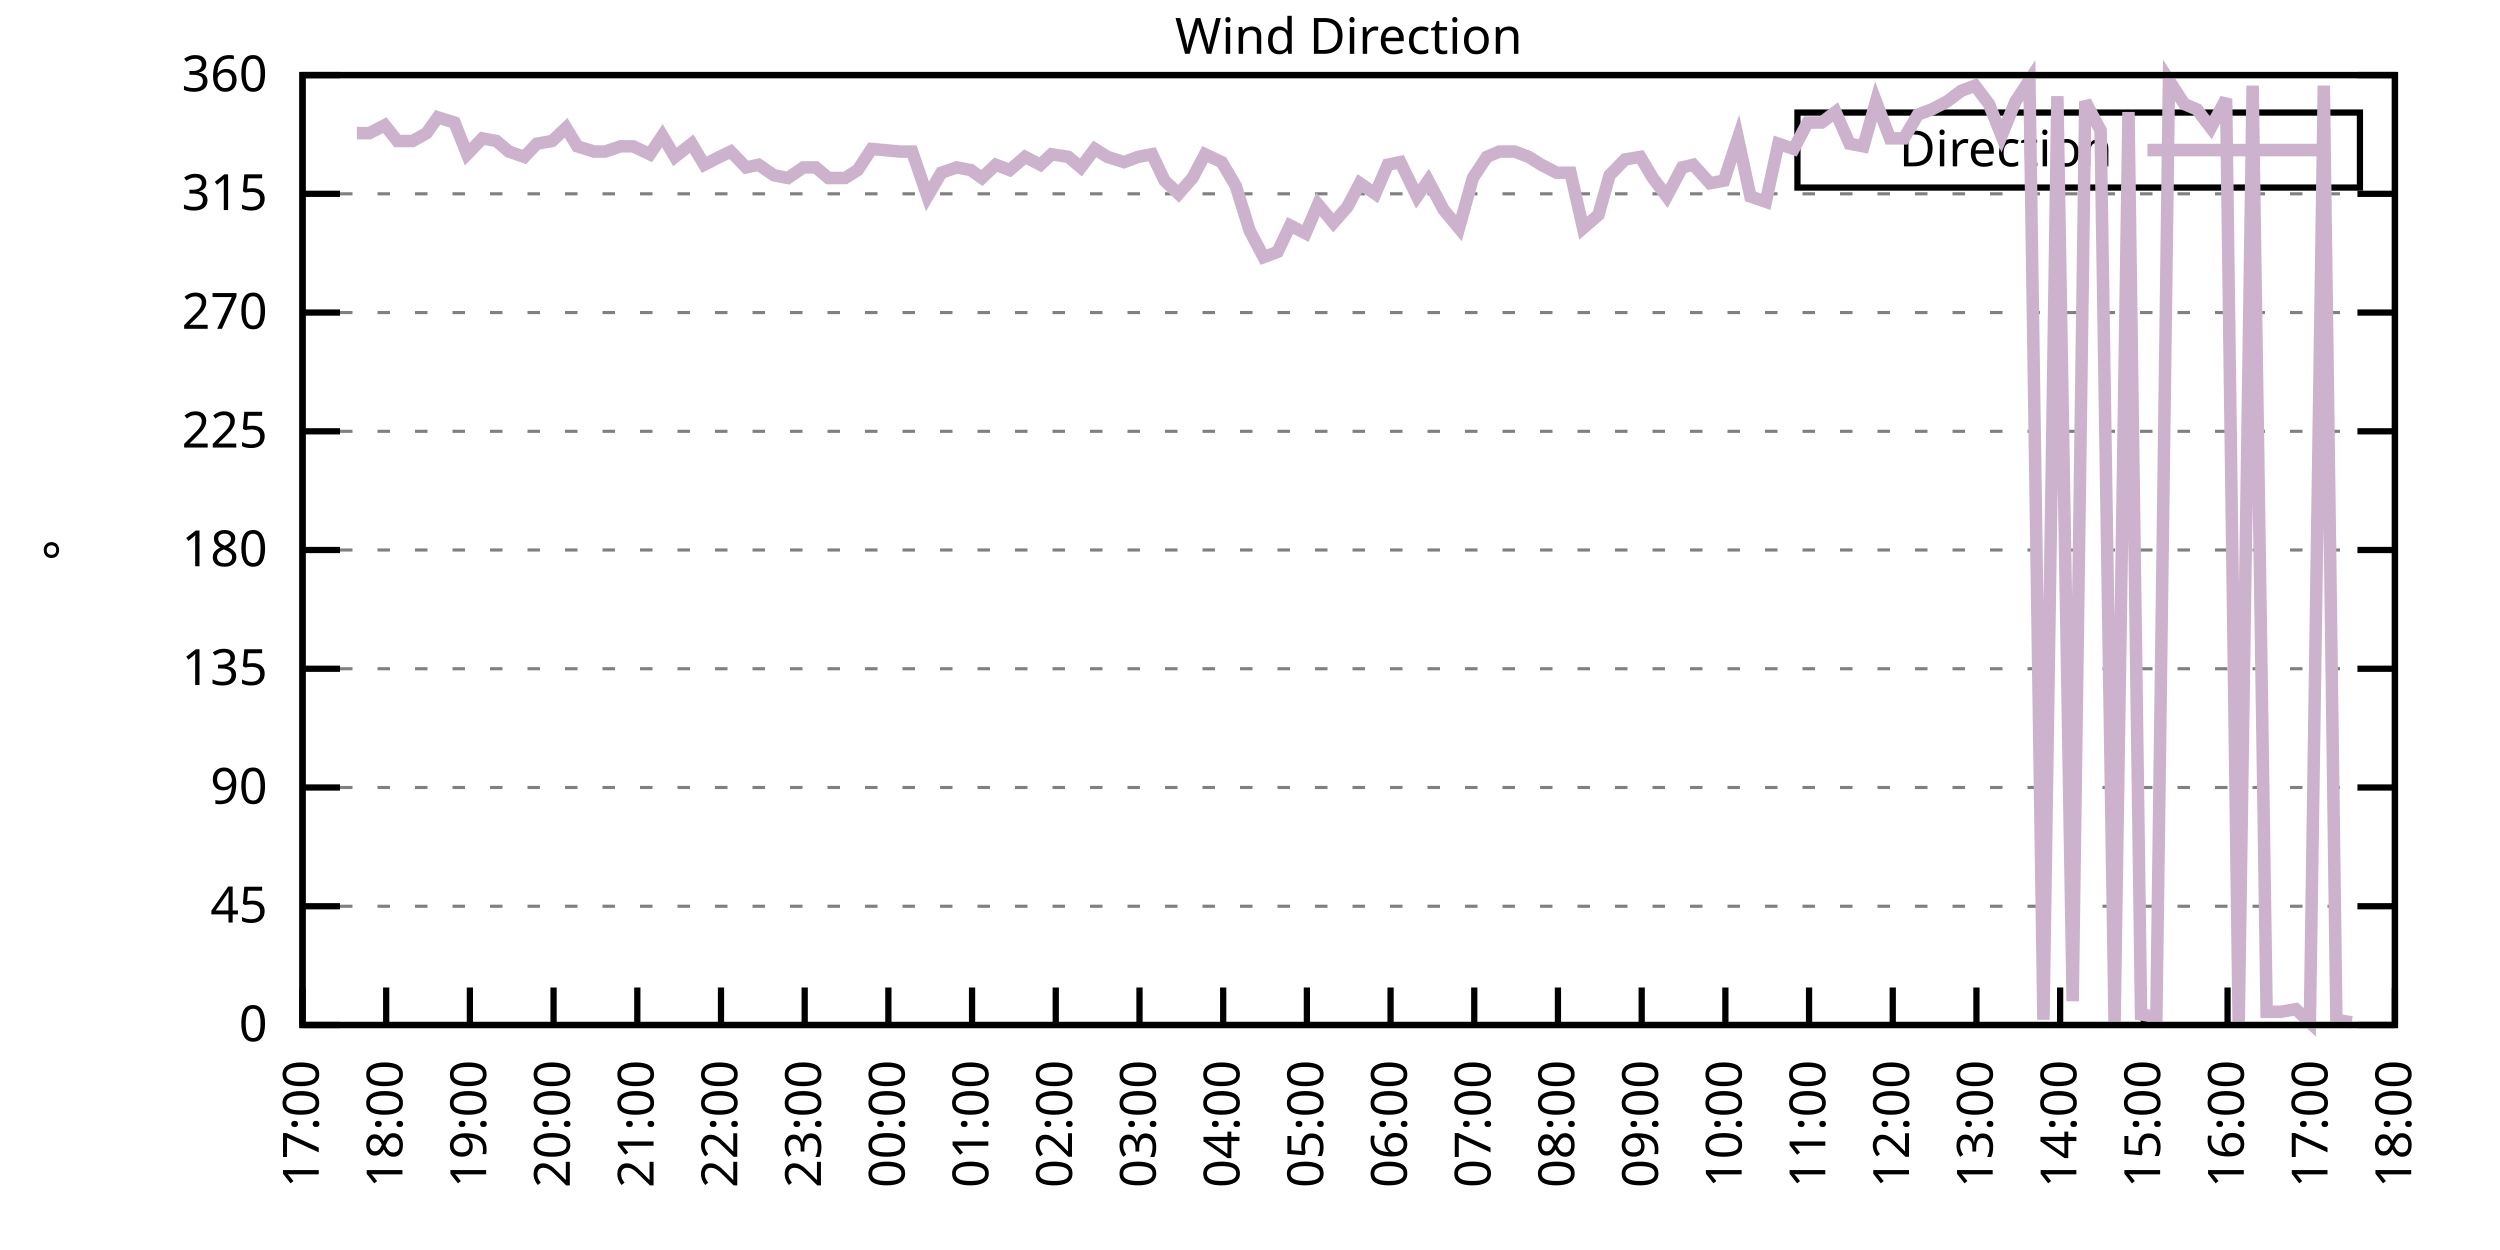
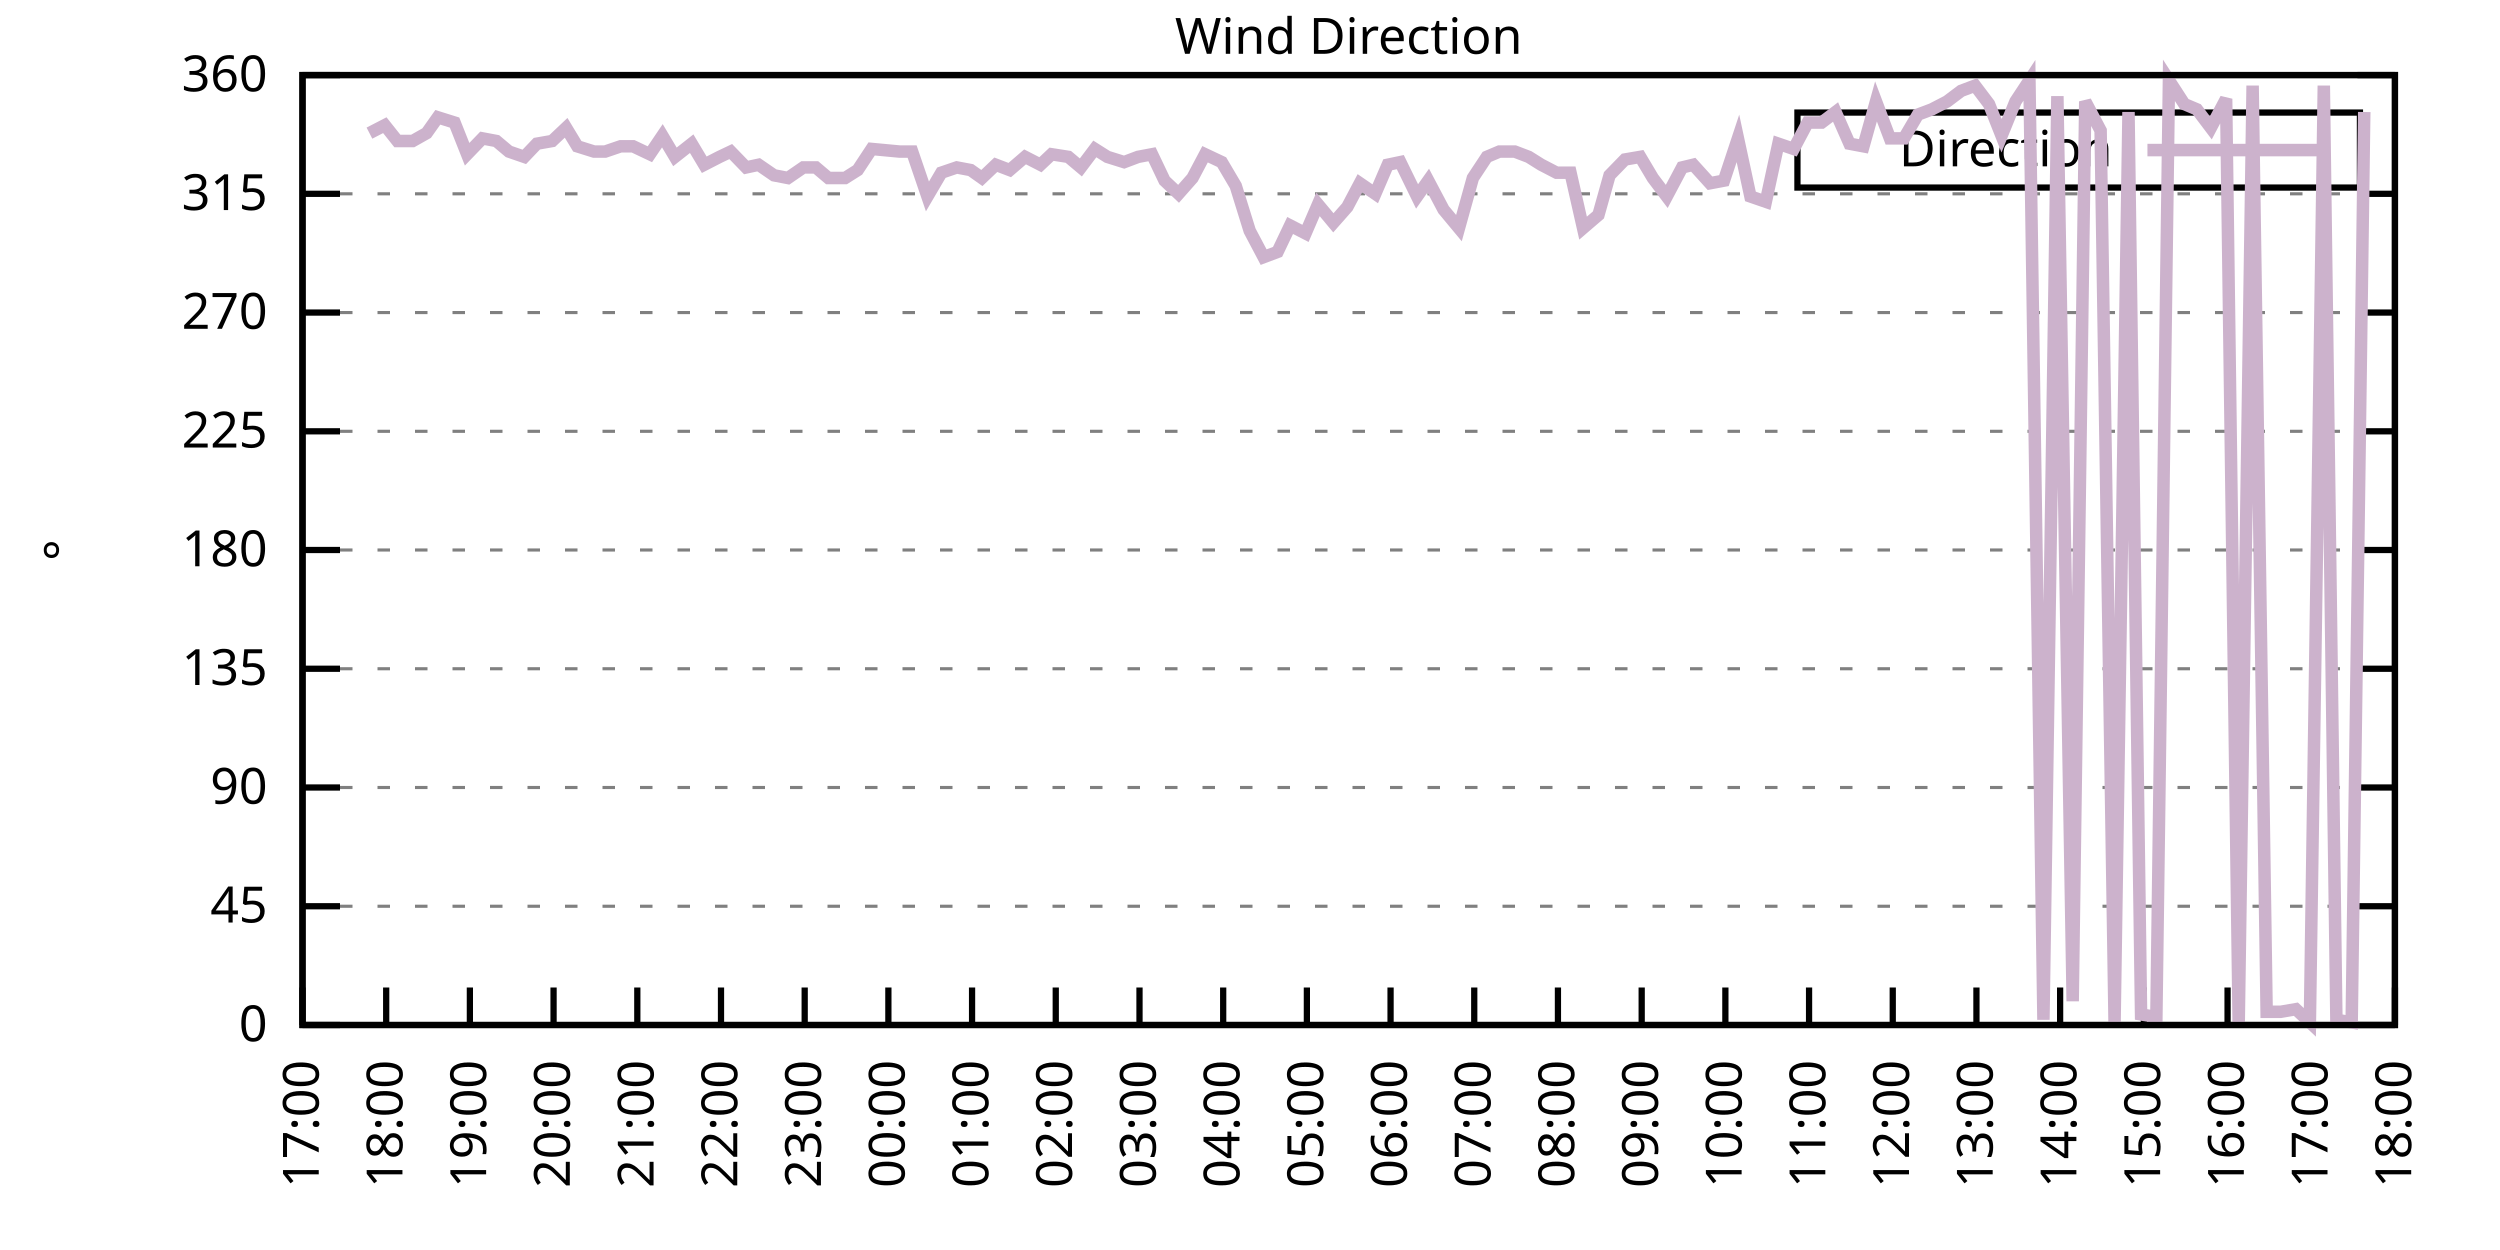
<svg xmlns="http://www.w3.org/2000/svg" xmlns:xlink="http://www.w3.org/1999/xlink" width="400" height="200" viewBox="0 0 400 200">
  <g id="gnuplot_canvas">
    <rect x="0" y="0" width="400" height="200" fill="none" />
    <defs>
      <circle id="gpDot" r="0.5" stroke-width="0.5" stroke="currentColor" />
      <path id="gpPt0" stroke-width="0.333" stroke="currentColor" d="M-1,0 h2 M0,-1 v2" />
      <path id="gpPt1" stroke-width="0.333" stroke="currentColor" d="M-1,-1 L1,1 M1,-1 L-1,1" />
      <path id="gpPt2" stroke-width="0.333" stroke="currentColor" d="M-1,0 L1,0 M0,-1 L0,1 M-1,-1 L1,1 M-1,1 L1,-1" />
      <rect id="gpPt3" stroke-width="0.333" stroke="currentColor" x="-1" y="-1" width="2" height="2" />
      <rect id="gpPt4" stroke-width="0.333" stroke="currentColor" fill="currentColor" x="-1" y="-1" width="2" height="2" />
      <circle id="gpPt5" stroke-width="0.333" stroke="currentColor" cx="0" cy="0" r="1" />
      <use xlink:href="#gpPt5" id="gpPt6" fill="currentColor" stroke="none" />
      <path id="gpPt7" stroke-width="0.333" stroke="currentColor" d="M0,-1.33 L-1.33,0.67 L1.33,0.67 z" />
      <use xlink:href="#gpPt7" id="gpPt8" fill="currentColor" stroke="none" />
      <use xlink:href="#gpPt7" id="gpPt9" stroke="currentColor" transform="rotate(180)" />
      <use xlink:href="#gpPt9" id="gpPt10" fill="currentColor" stroke="none" />
      <use xlink:href="#gpPt3" id="gpPt11" stroke="currentColor" transform="rotate(45)" />
      <use xlink:href="#gpPt11" id="gpPt12" fill="currentColor" stroke="none" />
      <path id="gpPt13" stroke-width="0.333" stroke="currentColor" d="M0,1.330 L1.265,0.411 L0.782,-1.067 L-0.782,-1.076 L-1.265,0.411 z" />
      <use xlink:href="#gpPt13" id="gpPt14" fill="currentColor" stroke="none" />
      <filter id="textbox" filterUnits="objectBoundingBox" x="0" y="0" height="1" width="1">
        <feFlood flood-color="white" flood-opacity="1" result="bgnd" />
        <feComposite in="SourceGraphic" in2="bgnd" operator="atop" />
      </filter>
      <filter id="greybox" filterUnits="objectBoundingBox" x="0" y="0" height="1" width="1">
        <feFlood flood-color="lightgrey" flood-opacity="1" result="grey" />
        <feComposite in="SourceGraphic" in2="grey" operator="atop" />
      </filter>
    </defs>
    <g fill="none" color="white" stroke="currentColor" stroke-width="1.00" stroke-linecap="butt" stroke-linejoin="miter">
</g>
    <g fill="none" color="black" stroke="currentColor" stroke-width="1.00" stroke-linecap="butt" stroke-linejoin="miter">
      <g stroke="none" shape-rendering="crispEdges">
        <polygon fill="rgb(255, 255, 255)" points="48.40,164.00 383.18,164.00 383.18,12.02 48.40,12.02 " />
      </g>
    </g>
    <g fill="none" color="black" stroke="currentColor" stroke-width="1.00" stroke-linecap="butt" stroke-linejoin="miter">
</g>
    <g fill="none" color="black" stroke="black" stroke-width="0.50" stroke-linecap="butt" stroke-linejoin="miter">
</g>
    <g fill="none" color="gray" stroke="currentColor" stroke-width="0.50" stroke-linecap="butt" stroke-linejoin="miter">
      <path stroke="gray" stroke-dasharray="2,4" class="gridline" d="M48.40,164.00 L383.19,164.00  " />
    </g>
    <g fill="none" color="gray" stroke="gray" stroke-width="1.00" stroke-linecap="butt" stroke-linejoin="miter">
</g>
    <g fill="none" color="black" stroke="currentColor" stroke-width="1.00" stroke-linecap="butt" stroke-linejoin="miter">
      <path stroke="black" d="M48.40,164.00 L54.40,164.00 M383.19,164.00 L377.19,164.00  " />
      <g transform="translate(42.80,166.60)" stroke="none" fill="black" font-family="Sans" font-size="8.00" text-anchor="end">
        <text>
          <tspan font-family="Sans"> 0</tspan>
        </text>
      </g>
    </g>
    <g fill="none" color="black" stroke="currentColor" stroke-width="1.00" stroke-linecap="butt" stroke-linejoin="miter">
</g>
    <g fill="none" color="black" stroke="black" stroke-width="0.50" stroke-linecap="butt" stroke-linejoin="miter">
</g>
    <g fill="none" color="gray" stroke="currentColor" stroke-width="0.50" stroke-linecap="butt" stroke-linejoin="miter">
      <path stroke="gray" stroke-dasharray="2,4" class="gridline" d="M48.40,145.00 L383.19,145.00  " />
    </g>
    <g fill="none" color="gray" stroke="gray" stroke-width="1.00" stroke-linecap="butt" stroke-linejoin="miter">
</g>
    <g fill="none" color="black" stroke="currentColor" stroke-width="1.00" stroke-linecap="butt" stroke-linejoin="miter">
      <path stroke="black" d="M48.40,145.00 L54.40,145.00 M383.19,145.00 L377.19,145.00  " />
      <g transform="translate(42.80,147.60)" stroke="none" fill="black" font-family="Sans" font-size="8.00" text-anchor="end">
        <text>
          <tspan font-family="Sans"> 45</tspan>
        </text>
      </g>
    </g>
    <g fill="none" color="black" stroke="currentColor" stroke-width="1.00" stroke-linecap="butt" stroke-linejoin="miter">
</g>
    <g fill="none" color="black" stroke="black" stroke-width="0.50" stroke-linecap="butt" stroke-linejoin="miter">
</g>
    <g fill="none" color="gray" stroke="currentColor" stroke-width="0.50" stroke-linecap="butt" stroke-linejoin="miter">
      <path stroke="gray" stroke-dasharray="2,4" class="gridline" d="M48.40,126.00 L383.19,126.00  " />
    </g>
    <g fill="none" color="gray" stroke="gray" stroke-width="1.00" stroke-linecap="butt" stroke-linejoin="miter">
</g>
    <g fill="none" color="black" stroke="currentColor" stroke-width="1.00" stroke-linecap="butt" stroke-linejoin="miter">
      <path stroke="black" d="M48.40,126.00 L54.40,126.00 M383.19,126.00 L377.19,126.00  " />
      <g transform="translate(42.80,128.60)" stroke="none" fill="black" font-family="Sans" font-size="8.00" text-anchor="end">
        <text>
          <tspan font-family="Sans"> 90</tspan>
        </text>
      </g>
    </g>
    <g fill="none" color="black" stroke="currentColor" stroke-width="1.00" stroke-linecap="butt" stroke-linejoin="miter">
</g>
    <g fill="none" color="black" stroke="black" stroke-width="0.50" stroke-linecap="butt" stroke-linejoin="miter">
</g>
    <g fill="none" color="gray" stroke="currentColor" stroke-width="0.50" stroke-linecap="butt" stroke-linejoin="miter">
      <path stroke="gray" stroke-dasharray="2,4" class="gridline" d="M48.40,107.00 L383.19,107.00  " />
    </g>
    <g fill="none" color="gray" stroke="gray" stroke-width="1.00" stroke-linecap="butt" stroke-linejoin="miter">
</g>
    <g fill="none" color="black" stroke="currentColor" stroke-width="1.00" stroke-linecap="butt" stroke-linejoin="miter">
      <path stroke="black" d="M48.40,107.00 L54.40,107.00 M383.19,107.00 L377.19,107.00  " />
      <g transform="translate(42.80,109.60)" stroke="none" fill="black" font-family="Sans" font-size="8.00" text-anchor="end">
        <text>
          <tspan font-family="Sans"> 135</tspan>
        </text>
      </g>
    </g>
    <g fill="none" color="black" stroke="currentColor" stroke-width="1.00" stroke-linecap="butt" stroke-linejoin="miter">
</g>
    <g fill="none" color="black" stroke="black" stroke-width="0.50" stroke-linecap="butt" stroke-linejoin="miter">
</g>
    <g fill="none" color="gray" stroke="currentColor" stroke-width="0.50" stroke-linecap="butt" stroke-linejoin="miter">
      <path stroke="gray" stroke-dasharray="2,4" class="gridline" d="M48.40,88.00 L383.19,88.00  " />
    </g>
    <g fill="none" color="gray" stroke="gray" stroke-width="1.00" stroke-linecap="butt" stroke-linejoin="miter">
</g>
    <g fill="none" color="black" stroke="currentColor" stroke-width="1.00" stroke-linecap="butt" stroke-linejoin="miter">
      <path stroke="black" d="M48.40,88.00 L54.40,88.00 M383.19,88.00 L377.19,88.00  " />
      <g transform="translate(42.80,90.60)" stroke="none" fill="black" font-family="Sans" font-size="8.00" text-anchor="end">
        <text>
          <tspan font-family="Sans"> 180</tspan>
        </text>
      </g>
    </g>
    <g fill="none" color="black" stroke="currentColor" stroke-width="1.00" stroke-linecap="butt" stroke-linejoin="miter">
</g>
    <g fill="none" color="black" stroke="black" stroke-width="0.50" stroke-linecap="butt" stroke-linejoin="miter">
</g>
    <g fill="none" color="gray" stroke="currentColor" stroke-width="0.50" stroke-linecap="butt" stroke-linejoin="miter">
      <path stroke="gray" stroke-dasharray="2,4" class="gridline" d="M48.40,69.01 L383.19,69.01  " />
    </g>
    <g fill="none" color="gray" stroke="gray" stroke-width="1.00" stroke-linecap="butt" stroke-linejoin="miter">
</g>
    <g fill="none" color="black" stroke="currentColor" stroke-width="1.00" stroke-linecap="butt" stroke-linejoin="miter">
      <path stroke="black" d="M48.40,69.01 L54.40,69.01 M383.19,69.01 L377.19,69.01  " />
      <g transform="translate(42.80,71.61)" stroke="none" fill="black" font-family="Sans" font-size="8.00" text-anchor="end">
        <text>
          <tspan font-family="Sans"> 225</tspan>
        </text>
      </g>
    </g>
    <g fill="none" color="black" stroke="currentColor" stroke-width="1.00" stroke-linecap="butt" stroke-linejoin="miter">
</g>
    <g fill="none" color="black" stroke="black" stroke-width="0.50" stroke-linecap="butt" stroke-linejoin="miter">
</g>
    <g fill="none" color="gray" stroke="currentColor" stroke-width="0.50" stroke-linecap="butt" stroke-linejoin="miter">
      <path stroke="gray" stroke-dasharray="2,4" class="gridline" d="M48.40,50.01 L383.19,50.01  " />
    </g>
    <g fill="none" color="gray" stroke="gray" stroke-width="1.00" stroke-linecap="butt" stroke-linejoin="miter">
</g>
    <g fill="none" color="black" stroke="currentColor" stroke-width="1.00" stroke-linecap="butt" stroke-linejoin="miter">
      <path stroke="black" d="M48.40,50.01 L54.40,50.01 M383.19,50.01 L377.19,50.01  " />
      <g transform="translate(42.80,52.61)" stroke="none" fill="black" font-family="Sans" font-size="8.00" text-anchor="end">
        <text>
          <tspan font-family="Sans"> 270</tspan>
        </text>
      </g>
    </g>
    <g fill="none" color="black" stroke="currentColor" stroke-width="1.00" stroke-linecap="butt" stroke-linejoin="miter">
</g>
    <g fill="none" color="black" stroke="black" stroke-width="0.50" stroke-linecap="butt" stroke-linejoin="miter">
</g>
    <g fill="none" color="gray" stroke="currentColor" stroke-width="0.50" stroke-linecap="butt" stroke-linejoin="miter">
      <path stroke="gray" stroke-dasharray="2,4" class="gridline" d="M48.40,31.01 L383.19,31.01  " />
    </g>
    <g fill="none" color="gray" stroke="gray" stroke-width="1.00" stroke-linecap="butt" stroke-linejoin="miter">
</g>
    <g fill="none" color="black" stroke="currentColor" stroke-width="1.00" stroke-linecap="butt" stroke-linejoin="miter">
      <path stroke="black" d="M48.40,31.01 L54.40,31.01 M383.19,31.01 L377.19,31.01  " />
      <g transform="translate(42.80,33.61)" stroke="none" fill="black" font-family="Sans" font-size="8.00" text-anchor="end">
        <text>
          <tspan font-family="Sans"> 315</tspan>
        </text>
      </g>
    </g>
    <g fill="none" color="black" stroke="currentColor" stroke-width="1.00" stroke-linecap="butt" stroke-linejoin="miter">
</g>
    <g fill="none" color="black" stroke="black" stroke-width="0.50" stroke-linecap="butt" stroke-linejoin="miter">
</g>
    <g fill="none" color="gray" stroke="currentColor" stroke-width="0.50" stroke-linecap="butt" stroke-linejoin="miter">
      <path stroke="gray" stroke-dasharray="2,4" class="gridline" d="M48.40,12.01 L383.19,12.01  " />
    </g>
    <g fill="none" color="gray" stroke="gray" stroke-width="1.00" stroke-linecap="butt" stroke-linejoin="miter">
</g>
    <g fill="none" color="black" stroke="currentColor" stroke-width="1.00" stroke-linecap="butt" stroke-linejoin="miter">
      <path stroke="black" d="M48.40,12.01 L54.40,12.01 M383.19,12.01 L377.19,12.01  " />
      <g transform="translate(42.80,14.61)" stroke="none" fill="black" font-family="Sans" font-size="8.00" text-anchor="end">
        <text>
          <tspan font-family="Sans"> 360</tspan>
        </text>
      </g>
    </g>
    <g fill="none" color="black" stroke="currentColor" stroke-width="1.00" stroke-linecap="butt" stroke-linejoin="miter">
      <path stroke="black" d="M48.40,164.00 L48.40,158.00  " />
      <g transform="translate(51.00,169.60) rotate(270.00)" stroke="none" fill="black" font-family="Sans" font-size="8.00" text-anchor="end">
        <text>
          <tspan font-family="Sans">17:00</tspan>
        </text>
      </g>
    </g>
    <g fill="none" color="black" stroke="currentColor" stroke-width="1.00" stroke-linecap="butt" stroke-linejoin="miter">
      <path stroke="black" d="M61.79,164.00 L61.79,158.00  " />
      <g transform="translate(64.39,169.60) rotate(270.00)" stroke="none" fill="black" font-family="Sans" font-size="8.00" text-anchor="end">
        <text>
          <tspan font-family="Sans">18:00</tspan>
        </text>
      </g>
    </g>
    <g fill="none" color="black" stroke="currentColor" stroke-width="1.00" stroke-linecap="butt" stroke-linejoin="miter">
      <path stroke="black" d="M75.18,164.00 L75.18,158.00  " />
      <g transform="translate(77.78,169.60) rotate(270.00)" stroke="none" fill="black" font-family="Sans" font-size="8.00" text-anchor="end">
        <text>
          <tspan font-family="Sans">19:00</tspan>
        </text>
      </g>
    </g>
    <g fill="none" color="black" stroke="currentColor" stroke-width="1.00" stroke-linecap="butt" stroke-linejoin="miter">
      <path stroke="black" d="M88.57,164.00 L88.57,158.00  " />
      <g transform="translate(91.17,169.60) rotate(270.00)" stroke="none" fill="black" font-family="Sans" font-size="8.00" text-anchor="end">
        <text>
          <tspan font-family="Sans">20:00</tspan>
        </text>
      </g>
    </g>
    <g fill="none" color="black" stroke="currentColor" stroke-width="1.00" stroke-linecap="butt" stroke-linejoin="miter">
      <path stroke="black" d="M101.97,164.00 L101.97,158.00  " />
      <g transform="translate(104.57,169.60) rotate(270.00)" stroke="none" fill="black" font-family="Sans" font-size="8.00" text-anchor="end">
        <text>
          <tspan font-family="Sans">21:00</tspan>
        </text>
      </g>
    </g>
    <g fill="none" color="black" stroke="currentColor" stroke-width="1.00" stroke-linecap="butt" stroke-linejoin="miter">
      <path stroke="black" d="M115.36,164.00 L115.36,158.00  " />
      <g transform="translate(117.96,169.60) rotate(270.00)" stroke="none" fill="black" font-family="Sans" font-size="8.00" text-anchor="end">
        <text>
          <tspan font-family="Sans">22:00</tspan>
        </text>
      </g>
    </g>
    <g fill="none" color="black" stroke="currentColor" stroke-width="1.00" stroke-linecap="butt" stroke-linejoin="miter">
      <path stroke="black" d="M128.75,164.00 L128.75,158.00  " />
      <g transform="translate(131.35,169.60) rotate(270.00)" stroke="none" fill="black" font-family="Sans" font-size="8.00" text-anchor="end">
        <text>
          <tspan font-family="Sans">23:00</tspan>
        </text>
      </g>
    </g>
    <g fill="none" color="black" stroke="currentColor" stroke-width="1.00" stroke-linecap="butt" stroke-linejoin="miter">
      <path stroke="black" d="M142.14,164.00 L142.14,158.00  " />
      <g transform="translate(144.74,169.60) rotate(270.00)" stroke="none" fill="black" font-family="Sans" font-size="8.00" text-anchor="end">
        <text>
          <tspan font-family="Sans">00:00</tspan>
        </text>
      </g>
    </g>
    <g fill="none" color="black" stroke="currentColor" stroke-width="1.00" stroke-linecap="butt" stroke-linejoin="miter">
      <path stroke="black" d="M155.53,164.00 L155.53,158.00  " />
      <g transform="translate(158.13,169.60) rotate(270.00)" stroke="none" fill="black" font-family="Sans" font-size="8.00" text-anchor="end">
        <text>
          <tspan font-family="Sans">01:00</tspan>
        </text>
      </g>
    </g>
    <g fill="none" color="black" stroke="currentColor" stroke-width="1.00" stroke-linecap="butt" stroke-linejoin="miter">
      <path stroke="black" d="M168.92,164.00 L168.92,158.00  " />
      <g transform="translate(171.52,169.60) rotate(270.00)" stroke="none" fill="black" font-family="Sans" font-size="8.00" text-anchor="end">
        <text>
          <tspan font-family="Sans">02:00</tspan>
        </text>
      </g>
    </g>
    <g fill="none" color="black" stroke="currentColor" stroke-width="1.00" stroke-linecap="butt" stroke-linejoin="miter">
      <path stroke="black" d="M182.32,164.00 L182.32,158.00  " />
      <g transform="translate(184.92,169.60) rotate(270.00)" stroke="none" fill="black" font-family="Sans" font-size="8.00" text-anchor="end">
        <text>
          <tspan font-family="Sans">03:00</tspan>
        </text>
      </g>
    </g>
    <g fill="none" color="black" stroke="currentColor" stroke-width="1.00" stroke-linecap="butt" stroke-linejoin="miter">
      <path stroke="black" d="M195.71,164.00 L195.71,158.00  " />
      <g transform="translate(198.31,169.60) rotate(270.00)" stroke="none" fill="black" font-family="Sans" font-size="8.00" text-anchor="end">
        <text>
          <tspan font-family="Sans">04:00</tspan>
        </text>
      </g>
    </g>
    <g fill="none" color="black" stroke="currentColor" stroke-width="1.00" stroke-linecap="butt" stroke-linejoin="miter">
      <path stroke="black" d="M209.10,164.00 L209.10,158.00  " />
      <g transform="translate(211.70,169.60) rotate(270.00)" stroke="none" fill="black" font-family="Sans" font-size="8.00" text-anchor="end">
        <text>
          <tspan font-family="Sans">05:00</tspan>
        </text>
      </g>
    </g>
    <g fill="none" color="black" stroke="currentColor" stroke-width="1.00" stroke-linecap="butt" stroke-linejoin="miter">
      <path stroke="black" d="M222.49,164.00 L222.49,158.00  " />
      <g transform="translate(225.09,169.60) rotate(270.00)" stroke="none" fill="black" font-family="Sans" font-size="8.00" text-anchor="end">
        <text>
          <tspan font-family="Sans">06:00</tspan>
        </text>
      </g>
    </g>
    <g fill="none" color="black" stroke="currentColor" stroke-width="1.00" stroke-linecap="butt" stroke-linejoin="miter">
      <path stroke="black" d="M235.88,164.00 L235.88,158.00  " />
      <g transform="translate(238.48,169.60) rotate(270.00)" stroke="none" fill="black" font-family="Sans" font-size="8.00" text-anchor="end">
        <text>
          <tspan font-family="Sans">07:00</tspan>
        </text>
      </g>
    </g>
    <g fill="none" color="black" stroke="currentColor" stroke-width="1.00" stroke-linecap="butt" stroke-linejoin="miter">
      <path stroke="black" d="M249.27,164.00 L249.27,158.00  " />
      <g transform="translate(251.87,169.60) rotate(270.00)" stroke="none" fill="black" font-family="Sans" font-size="8.00" text-anchor="end">
        <text>
          <tspan font-family="Sans">08:00</tspan>
        </text>
      </g>
    </g>
    <g fill="none" color="black" stroke="currentColor" stroke-width="1.00" stroke-linecap="butt" stroke-linejoin="miter">
      <path stroke="black" d="M262.67,164.00 L262.67,158.00  " />
      <g transform="translate(265.27,169.60) rotate(270.00)" stroke="none" fill="black" font-family="Sans" font-size="8.00" text-anchor="end">
        <text>
          <tspan font-family="Sans">09:00</tspan>
        </text>
      </g>
    </g>
    <g fill="none" color="black" stroke="currentColor" stroke-width="1.00" stroke-linecap="butt" stroke-linejoin="miter">
      <path stroke="black" d="M276.06,164.00 L276.06,158.00  " />
      <g transform="translate(278.66,169.60) rotate(270.00)" stroke="none" fill="black" font-family="Sans" font-size="8.00" text-anchor="end">
        <text>
          <tspan font-family="Sans">10:00</tspan>
        </text>
      </g>
    </g>
    <g fill="none" color="black" stroke="currentColor" stroke-width="1.00" stroke-linecap="butt" stroke-linejoin="miter">
      <path stroke="black" d="M289.45,164.00 L289.45,158.00  " />
      <g transform="translate(292.05,169.60) rotate(270.00)" stroke="none" fill="black" font-family="Sans" font-size="8.00" text-anchor="end">
        <text>
          <tspan font-family="Sans">11:00</tspan>
        </text>
      </g>
    </g>
    <g fill="none" color="black" stroke="currentColor" stroke-width="1.00" stroke-linecap="butt" stroke-linejoin="miter">
      <path stroke="black" d="M302.84,164.00 L302.84,158.00  " />
      <g transform="translate(305.44,169.60) rotate(270.00)" stroke="none" fill="black" font-family="Sans" font-size="8.00" text-anchor="end">
        <text>
          <tspan font-family="Sans">12:00</tspan>
        </text>
      </g>
    </g>
    <g fill="none" color="black" stroke="currentColor" stroke-width="1.00" stroke-linecap="butt" stroke-linejoin="miter">
      <path stroke="black" d="M316.23,164.00 L316.23,158.00  " />
      <g transform="translate(318.83,169.60) rotate(270.00)" stroke="none" fill="black" font-family="Sans" font-size="8.00" text-anchor="end">
        <text>
          <tspan font-family="Sans">13:00</tspan>
        </text>
      </g>
    </g>
    <g fill="none" color="black" stroke="currentColor" stroke-width="1.00" stroke-linecap="butt" stroke-linejoin="miter">
      <path stroke="black" d="M329.62,164.00 L329.62,158.00  " />
      <g transform="translate(332.22,169.60) rotate(270.00)" stroke="none" fill="black" font-family="Sans" font-size="8.00" text-anchor="end">
        <text>
          <tspan font-family="Sans">14:00</tspan>
        </text>
      </g>
    </g>
    <g fill="none" color="black" stroke="currentColor" stroke-width="1.00" stroke-linecap="butt" stroke-linejoin="miter">
      <path stroke="black" d="M343.02,164.00 L343.02,158.00  " />
      <g transform="translate(345.62,169.60) rotate(270.00)" stroke="none" fill="black" font-family="Sans" font-size="8.00" text-anchor="end">
        <text>
          <tspan font-family="Sans">15:00</tspan>
        </text>
      </g>
    </g>
    <g fill="none" color="black" stroke="currentColor" stroke-width="1.00" stroke-linecap="butt" stroke-linejoin="miter">
      <path stroke="black" d="M356.41,164.00 L356.41,158.00  " />
      <g transform="translate(359.01,169.60) rotate(270.00)" stroke="none" fill="black" font-family="Sans" font-size="8.00" text-anchor="end">
        <text>
          <tspan font-family="Sans">16:00</tspan>
        </text>
      </g>
    </g>
    <g fill="none" color="black" stroke="currentColor" stroke-width="1.00" stroke-linecap="butt" stroke-linejoin="miter">
      <path stroke="black" d="M369.80,164.00 L369.80,158.00  " />
      <g transform="translate(372.40,169.60) rotate(270.00)" stroke="none" fill="black" font-family="Sans" font-size="8.00" text-anchor="end">
        <text>
          <tspan font-family="Sans">17:00</tspan>
        </text>
      </g>
    </g>
    <g fill="none" color="black" stroke="currentColor" stroke-width="1.00" stroke-linecap="butt" stroke-linejoin="miter">
      <path stroke="black" d="M383.19,164.00 L383.19,158.00  " />
      <g transform="translate(385.79,169.60) rotate(270.00)" stroke="none" fill="black" font-family="Sans" font-size="8.00" text-anchor="end">
        <text>
          <tspan font-family="Sans">18:00</tspan>
        </text>
      </g>
    </g>
    <g fill="none" color="black" stroke="currentColor" stroke-width="1.00" stroke-linecap="butt" stroke-linejoin="miter">
</g>
    <g fill="none" color="black" stroke="currentColor" stroke-width="1.00" stroke-linecap="butt" stroke-linejoin="miter">
      <path stroke="black" d="M48.40,12.01 L48.40,164.00 L383.19,164.00 L383.19,12.01 L48.40,12.01 Z  " />
    </g>
    <g fill="none" color="black" stroke="currentColor" stroke-width="1.00" stroke-linecap="butt" stroke-linejoin="miter">
</g>
    <g fill="none" color="black" stroke="currentColor" stroke-width="1.00" stroke-linecap="butt" stroke-linejoin="miter">
      <path stroke="black" d="M287.59,30.01 L287.59,18.01 L377.59,18.01 L377.59,30.01 L287.59,30.01 Z  " />
    </g>
    <g id="Wind_direction_plot_1">
      <g fill="none" color="white" stroke="black" stroke-width="2.00" stroke-linecap="butt" stroke-linejoin="miter">
</g>
      <g fill="none" color="black" stroke="currentColor" stroke-width="2.00" stroke-linecap="butt" stroke-linejoin="miter">
        <g transform="translate(337.99,26.61)" stroke="none" fill="black" font-family="Sans" font-size="8.00" text-anchor="end">
          <text>
            <tspan font-family="Sans">Direction</tspan>
          </text>
        </g>
      </g>
      <g fill="none" color="black" stroke="currentColor" stroke-width="2.00" stroke-linecap="butt" stroke-linejoin="miter">
-         <path stroke="rgb(204, 178, 204)" d="M343.59,24.01 L371.99,24.01 M57.10,21.30 L59.11,21.30 L61.57,20.03 L63.58,22.56 L66.03,22.56 L68.26,21.30   L70.05,18.77 L72.73,19.61 L74.74,24.68 L77.19,22.14 L79.42,22.56 L81.43,24.25 L83.89,25.10 L85.90,22.99   L88.35,22.56 L90.58,20.45 L92.37,23.41 L95.05,24.25 L96.83,24.25 L99.29,23.41 L101.30,23.41 L103.98,24.68   L105.98,21.72 L107.99,25.10 L110.67,22.99 L112.68,26.36 L115.13,25.10 L116.92,24.25 L119.38,26.79 L121.38,26.36   L123.84,28.05 L126.07,28.48 L128.53,26.79 L130.54,26.79 L132.54,28.48 L135.22,28.48 L137.23,27.21 L139.46,23.83   L143.93,24.25 L145.94,24.25 L148.39,31.43 L150.62,27.63 L153.08,26.79 L155.31,27.21 L157.10,28.48 L159.33,26.36   L161.56,27.21 L164.01,25.10 L166.47,26.36 L168.25,24.68 L170.93,25.10 L172.94,26.79 L175.17,23.83 L177.18,25.10   L179.86,25.94 L182.09,25.10 L184.32,24.68 L186.33,28.90 L188.57,31.01 L190.80,28.48 L192.81,24.68 L195.48,25.94   L197.72,29.74 L199.95,36.92 L202.18,41.14 L204.41,40.30 L206.42,36.08 L208.88,37.34 L210.88,32.70 L213.34,35.65   L215.57,33.12 L217.58,29.32 L220.04,31.01 L222.04,26.36 L224.05,25.94 L226.73,31.43 L228.52,28.90 L230.97,33.54   L233.43,36.50 L235.66,28.48 L237.89,25.10 L239.90,24.25 L242.36,24.25 L244.59,25.10 L246.60,26.36 L249.05,27.63   L251.28,27.63 L253.29,36.50 L255.75,34.39 L257.53,28.05 L259.99,25.52 L262.44,25.10 L264.45,28.48 L266.68,31.43   L269.14,26.79 L270.92,26.36 L273.60,29.32 L275.83,28.90 L278.07,22.14 L280.07,31.43 L282.53,32.28 L284.54,22.99   L286.99,23.83 L289.23,19.61 L291.46,19.61 L293.69,17.92 L295.92,22.99 L298.15,23.41 L300.16,16.23 L302.39,22.14   L304.63,22.14 L306.86,18.34 L309.09,17.50 L311.54,16.23 L313.78,14.54 L316.01,13.70 L318.24,16.65 L320.25,21.72   L322.48,16.23 L324.71,12.85 L326.95,163.16 L329.18,15.39 L331.63,160.20 L333.64,16.23 L336.10,20.88 L338.33,163.58   L340.56,17.92 L342.57,162.31 L345.02,162.73 L347.03,12.85 L349.49,16.65 L351.50,17.50 L353.73,20.45 L356.18,15.81   L358.19,164.00 L360.42,13.70 L362.66,161.89 L364.89,161.89 L367.34,161.47 L369.58,163.58 L371.81,13.70 L373.82,163.16   L376.27,163.58  " />
+         <path stroke="rgb(204, 178, 204)" d="M343.59,24.01 L371.99,24.01 M59.11,21.30 L61.57,20.03 L63.58,22.56 L66.03,22.56 L68.26,21.30 L70.05,18.77   L72.73,19.61 L74.74,24.68 L77.19,22.14 L79.42,22.56 L81.43,24.25 L83.89,25.10 L85.90,22.99 L88.35,22.56   L90.58,20.45 L92.37,23.41 L95.05,24.25 L96.83,24.25 L99.29,23.41 L101.30,23.41 L103.98,24.68 L105.98,21.72   L107.99,25.10 L110.67,22.99 L112.68,26.36 L115.13,25.10 L116.92,24.25 L119.38,26.79 L121.38,26.36 L123.84,28.05   L126.07,28.48 L128.53,26.79 L130.54,26.79 L132.54,28.48 L135.22,28.48 L137.23,27.21 L139.46,23.83 L143.93,24.25   L145.94,24.25 L148.39,31.43 L150.62,27.63 L153.08,26.79 L155.31,27.21 L157.10,28.48 L159.33,26.36 L161.56,27.21   L164.01,25.10 L166.47,26.36 L168.25,24.68 L170.93,25.10 L172.94,26.79 L175.17,23.83 L177.18,25.10 L179.86,25.94   L182.09,25.10 L184.32,24.68 L186.33,28.90 L188.57,31.01 L190.80,28.48 L192.81,24.68 L195.48,25.94 L197.72,29.74   L199.95,36.92 L202.18,41.14 L204.41,40.30 L206.42,36.08 L208.88,37.34 L210.88,32.70 L213.34,35.65 L215.57,33.12   L217.58,29.32 L220.04,31.01 L222.04,26.36 L224.05,25.94 L226.73,31.43 L228.52,28.90 L230.97,33.54 L233.43,36.50   L235.66,28.48 L237.89,25.10 L239.90,24.25 L242.36,24.25 L244.59,25.10 L246.60,26.36 L249.05,27.63 L251.28,27.63   L253.29,36.50 L255.75,34.39 L257.53,28.05 L259.99,25.52 L262.44,25.10 L264.45,28.48 L266.68,31.43 L269.14,26.79   L270.92,26.36 L273.60,29.32 L275.83,28.90 L278.07,22.14 L280.07,31.43 L282.53,32.28 L284.54,22.99 L286.99,23.83   L289.23,19.61 L291.46,19.61 L293.69,17.92 L295.92,22.99 L298.15,23.41 L300.16,16.23 L302.39,22.14 L304.63,22.14   L306.86,18.34 L309.09,17.50 L311.54,16.23 L313.78,14.54 L316.01,13.70 L318.24,16.65 L320.25,21.72 L322.48,16.23   L324.71,12.85 L326.95,163.16 L329.18,15.39 L331.63,160.20 L333.64,16.23 L336.10,20.88 L338.33,163.58 L340.56,17.92   L342.57,162.31 L345.02,162.73 L347.03,12.85 L349.49,16.65 L351.50,17.50 L353.73,20.45 L356.18,15.81 L358.19,164.00   L360.42,13.70 L362.66,161.89 L364.89,161.89 L367.34,161.47 L369.58,163.58 L371.81,13.70 L373.82,163.16 L376.27,163.58   L378.28,17.92  " />
      </g>
    </g>
    <g fill="none" color="black" stroke="currentColor" stroke-width="2.00" stroke-linecap="butt" stroke-linejoin="miter">
</g>
    <g fill="none" color="black" stroke="black" stroke-width="1.00" stroke-linecap="butt" stroke-linejoin="miter">
</g>
    <g fill="none" color="black" stroke="currentColor" stroke-width="1.00" stroke-linecap="butt" stroke-linejoin="miter">
      <path stroke="black" d="M48.40,12.01 L48.40,164.00 L383.19,164.00 L383.19,12.01 L48.40,12.01 Z  " />
      <g transform="translate(12.80,88.01) rotate(270.00)" stroke="none" fill="black" font-family="Sans" font-size="8.00" text-anchor="middle">
        <text>
          <tspan font-family="Sans">°</tspan>
        </text>
      </g>
    </g>
    <g fill="none" color="black" stroke="currentColor" stroke-width="1.00" stroke-linecap="butt" stroke-linejoin="miter">
</g>
    <g fill="none" color="black" stroke="currentColor" stroke-width="1.00" stroke-linecap="butt" stroke-linejoin="miter">
      <g transform="translate(215.79,8.61)" stroke="none" fill="black" font-family="Sans" font-size="8.00" text-anchor="middle">
        <text>
          <tspan font-family="Sans">Wind Direction</tspan>
        </text>
      </g>
    </g>
    <g fill="none" color="black" stroke="currentColor" stroke-width="1.00" stroke-linecap="butt" stroke-linejoin="miter">
</g>
  </g>
</svg>
